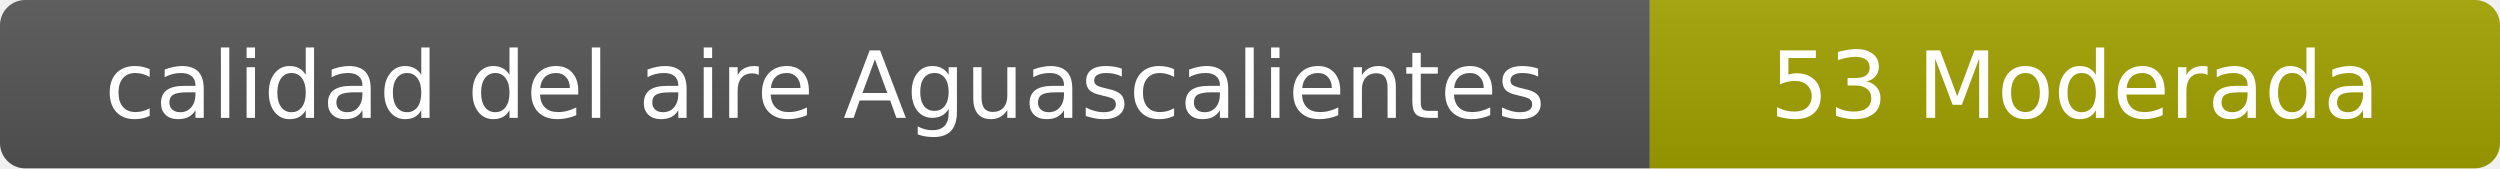
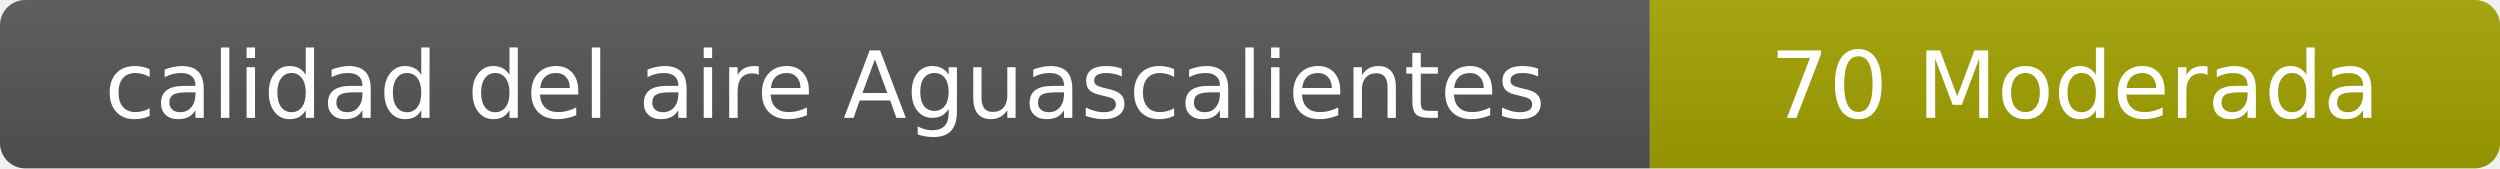
- <svg xmlns="http://www.w3.org/2000/svg" width="297" height="20" role="img" aria-label="calidad del aire: 53 Moderada">
+ <svg xmlns="http://www.w3.org/2000/svg" width="297" height="20" role="img" aria-label="calidad del aire: 70 Moderada">
  <linearGradient id="s" x2="0" y2="100%">
    <stop offset="0" stop-color="#bbb" stop-opacity=".1" />
    <stop offset="1" stop-opacity=".1" />
  </linearGradient>
  <clipPath id="r">
    <rect width="297" height="20" rx="3" fill="#fff" />
  </clipPath>
  <g clip-path="url(#r)">
    <rect width="196" height="20" fill="#555" />
    <rect x="196" width="101" height="20" fill="#a3a300" />
    <rect width="297" height="20" fill="url(#s)" />
  </g>
  <g fill="#fff" text-anchor="middle" font-family="Verdana,Geneva,DejaVu Sans,sans-serif" font-size="11">
    <text x="98" y="14">calidad del aire Aguascalientes</text>
-     <text x="246.5" y="14">53 Moderada</text>
+     <text x="246.5" y="14">70 Moderada</text>
  </g>
</svg>
